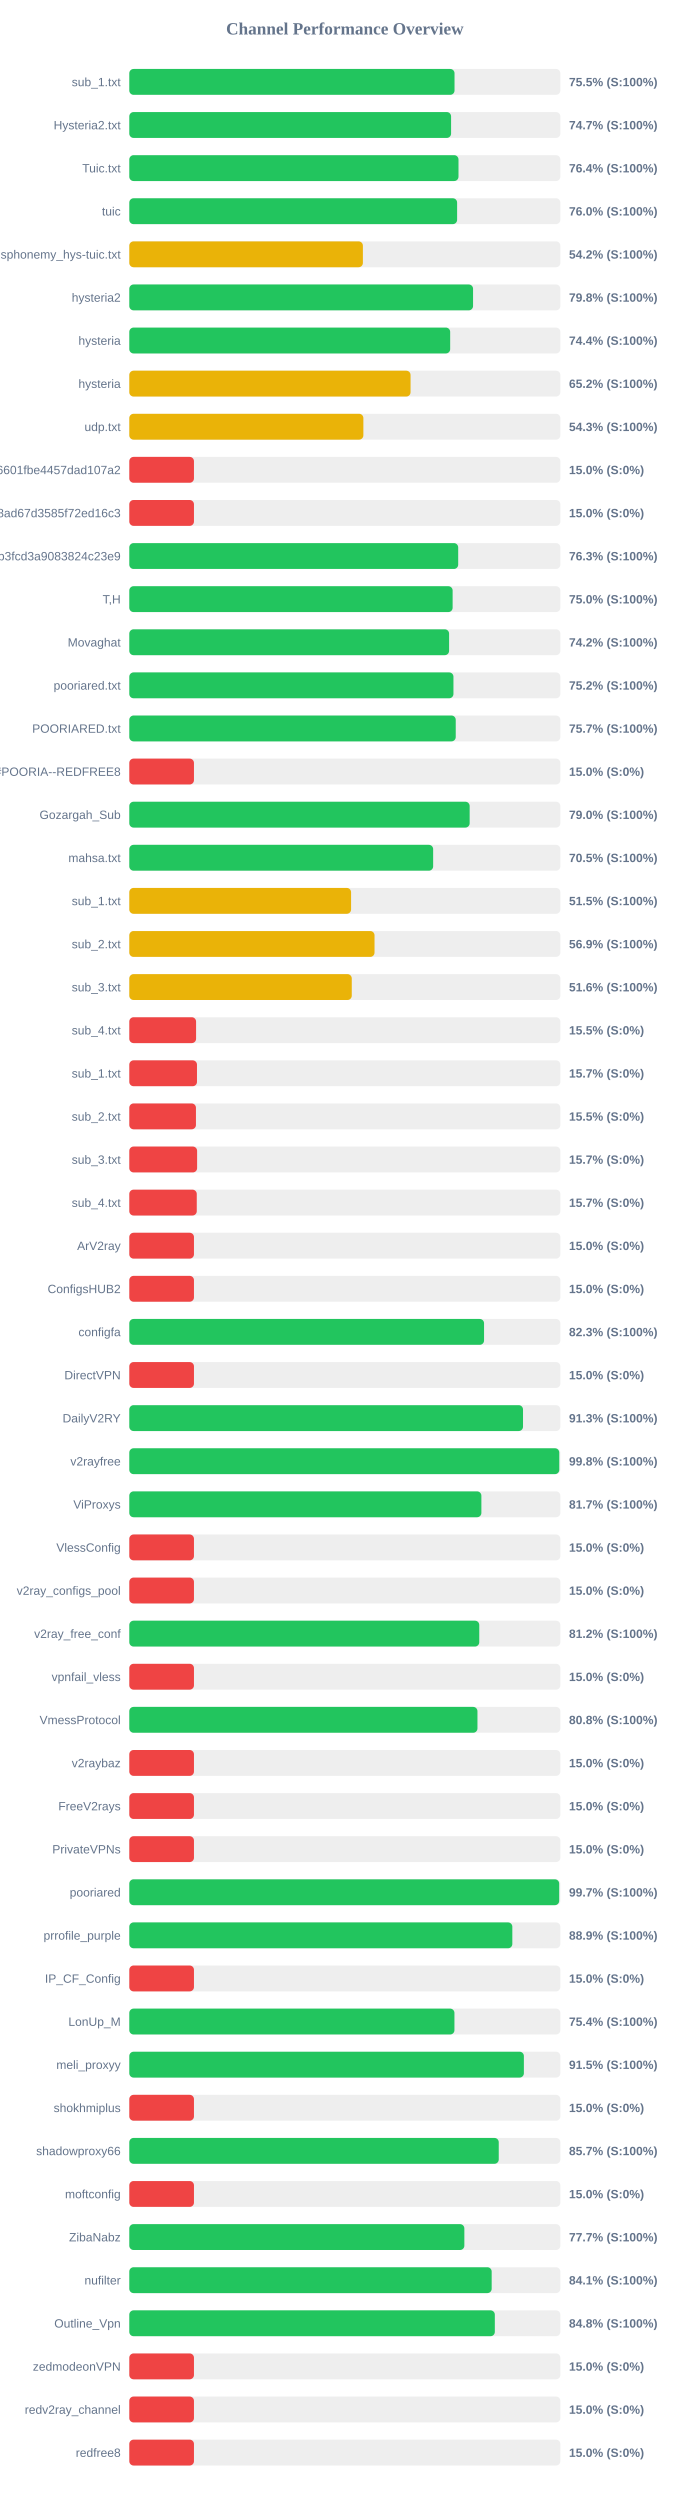
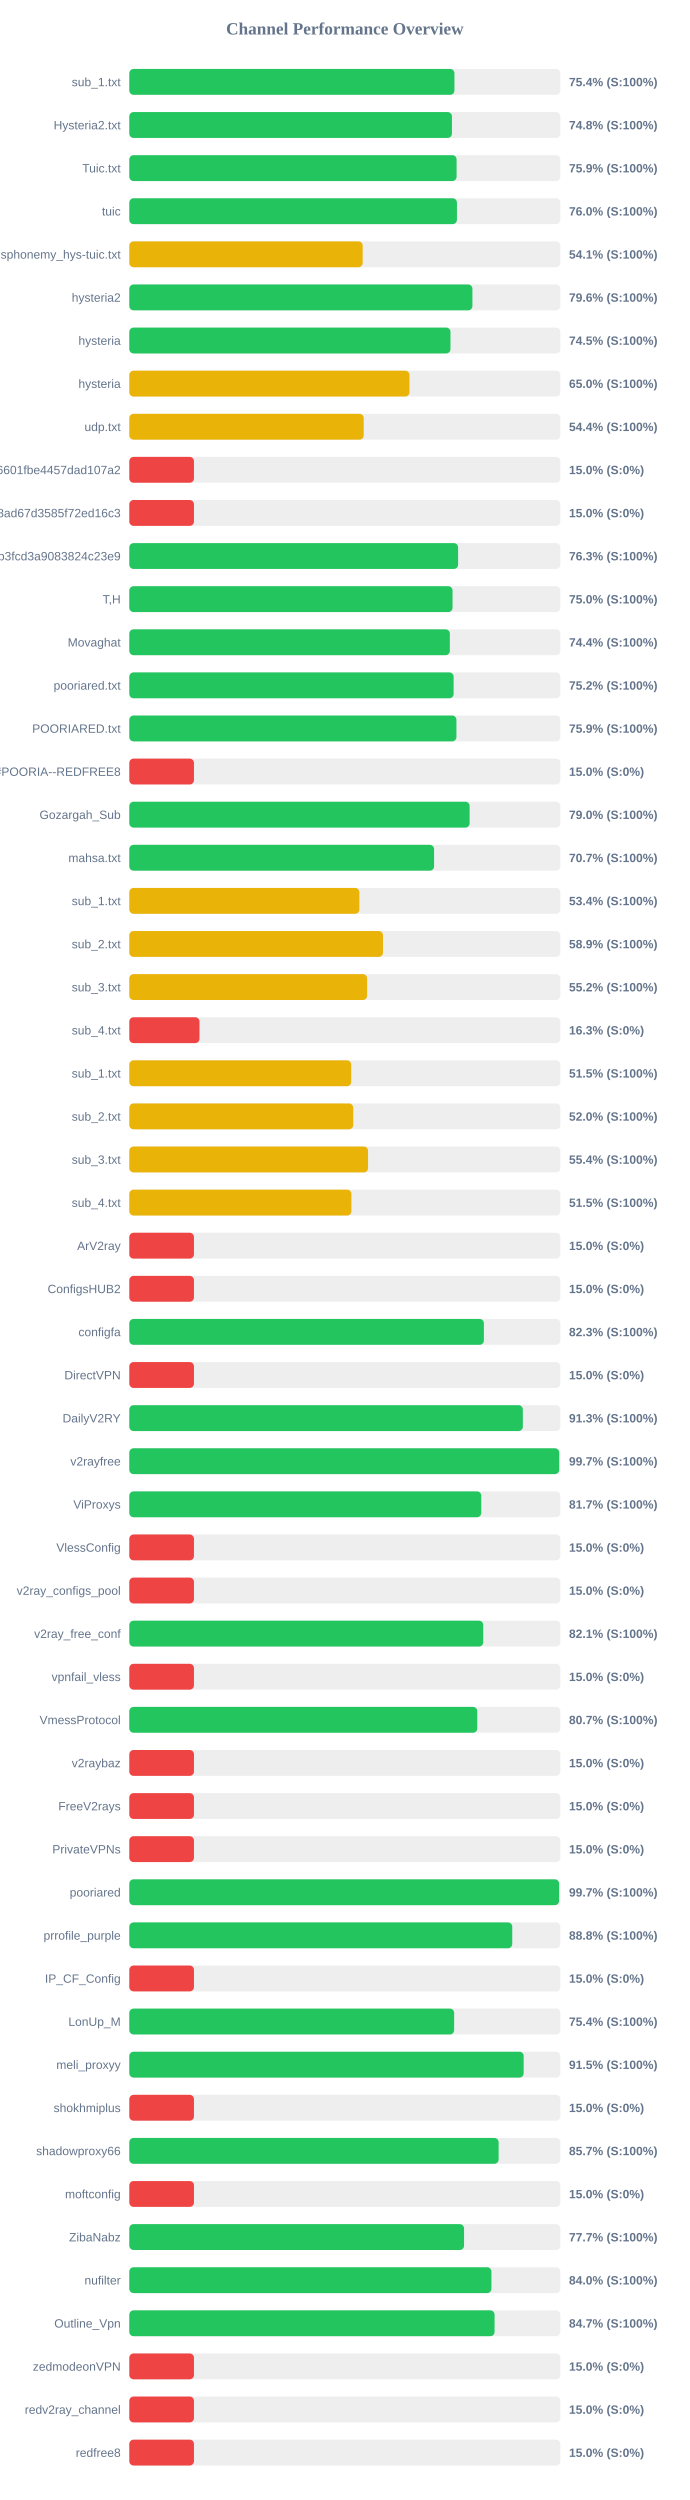
<svg xmlns="http://www.w3.org/2000/svg" width="800" height="2900" version="1.1">
  <style>
        .row { font: 14px Arial; fill: #64748b; }
        .score { font: bold 14px Arial; fill: #64748b; }
    </style>
  <text x="400" y="40" text-anchor="middle" font-size="20px" font-weight="bold" fill="#64748b">Channel Performance Overview</text>
  <rect x="150" y="80" width="500" height="30" fill="#eee" rx="5" />
-   <rect x="150" y="80" width="377.25" height="30" fill="#22c55e" rx="5" />
+   <rect x="150" y="80" width="377.15" height="30" fill="#22c55e" rx="5" />
  <text x="140" y="100" text-anchor="end" class="row">sub_1.txt</text>
-   <text x="660" y="100" text-anchor="start" class="score">75.5% (S:100%)</text>
+   <text x="660" y="100" text-anchor="start" class="score">75.4% (S:100%)</text>
  <rect x="150" y="130" width="500" height="30" fill="#eee" rx="5" />
-   <rect x="150" y="130" width="373.25" height="30" fill="#22c55e" rx="5" />
+   <rect x="150" y="130" width="374.25" height="30" fill="#22c55e" rx="5" />
  <text x="140" y="150" text-anchor="end" class="row">Hysteria2.txt</text>
-   <text x="660" y="150" text-anchor="start" class="score">74.7% (S:100%)</text>
+   <text x="660" y="150" text-anchor="start" class="score">74.8% (S:100%)</text>
  <rect x="150" y="180" width="500" height="30" fill="#eee" rx="5" />
-   <rect x="150" y="180" width="381.85" height="30" fill="#22c55e" rx="5" />
+   <rect x="150" y="180" width="379.65" height="30" fill="#22c55e" rx="5" />
  <text x="140" y="200" text-anchor="end" class="row">Tuic.txt</text>
-   <text x="660" y="200" text-anchor="start" class="score">76.4% (S:100%)</text>
+   <text x="660" y="200" text-anchor="start" class="score">75.9% (S:100%)</text>
  <rect x="150" y="230" width="500" height="30" fill="#eee" rx="5" />
-   <rect x="150" y="230" width="380.25" height="30" fill="#22c55e" rx="5" />
+   <rect x="150" y="230" width="380.05" height="30" fill="#22c55e" rx="5" />
  <text x="140" y="250" text-anchor="end" class="row">tuic</text>
  <text x="660" y="250" text-anchor="start" class="score">76.0% (S:100%)</text>
  <rect x="150" y="280" width="500" height="30" fill="#eee" rx="5" />
-   <rect x="150" y="280" width="270.95" height="30" fill="#eab308" rx="5" />
+   <rect x="150" y="280" width="270.7" height="30" fill="#eab308" rx="5" />
  <text x="140" y="300" text-anchor="end" class="row">ndsphonemy_hys-tuic.txt</text>
-   <text x="660" y="300" text-anchor="start" class="score">54.2% (S:100%)</text>
+   <text x="660" y="300" text-anchor="start" class="score">54.1% (S:100%)</text>
  <rect x="150" y="330" width="500" height="30" fill="#eee" rx="5" />
-   <rect x="150" y="330" width="398.75" height="30" fill="#22c55e" rx="5" />
+   <rect x="150" y="330" width="398.0" height="30" fill="#22c55e" rx="5" />
  <text x="140" y="350" text-anchor="end" class="row">hysteria2</text>
-   <text x="660" y="350" text-anchor="start" class="score">79.8% (S:100%)</text>
+   <text x="660" y="350" text-anchor="start" class="score">79.6% (S:100%)</text>
  <rect x="150" y="380" width="500" height="30" fill="#eee" rx="5" />
-   <rect x="150" y="380" width="372.2" height="30" fill="#22c55e" rx="5" />
+   <rect x="150" y="380" width="372.55" height="30" fill="#22c55e" rx="5" />
  <text x="140" y="400" text-anchor="end" class="row">hysteria</text>
-   <text x="660" y="400" text-anchor="start" class="score">74.4% (S:100%)</text>
+   <text x="660" y="400" text-anchor="start" class="score">74.5% (S:100%)</text>
  <rect x="150" y="430" width="500" height="30" fill="#eee" rx="5" />
-   <rect x="150" y="430" width="326.25" height="30" fill="#eab308" rx="5" />
+   <rect x="150" y="430" width="325.0" height="30" fill="#eab308" rx="5" />
  <text x="140" y="450" text-anchor="end" class="row">hysteria</text>
-   <text x="660" y="450" text-anchor="start" class="score">65.2% (S:100%)</text>
+   <text x="660" y="450" text-anchor="start" class="score">65.0% (S:100%)</text>
  <rect x="150" y="480" width="500" height="30" fill="#eee" rx="5" />
-   <rect x="150" y="480" width="271.5" height="30" fill="#eab308" rx="5" />
+   <rect x="150" y="480" width="271.9" height="30" fill="#eab308" rx="5" />
  <text x="140" y="500" text-anchor="end" class="row">udp.txt</text>
-   <text x="660" y="500" text-anchor="start" class="score">54.3% (S:100%)</text>
+   <text x="660" y="500" text-anchor="start" class="score">54.4% (S:100%)</text>
  <rect x="150" y="530" width="500" height="30" fill="#eee" rx="5" />
  <rect x="150" y="530" width="75.0" height="30" fill="#ef4444" rx="5" />
  <text x="140" y="550" text-anchor="end" class="row">6ca22ad3b96aa6601fbe4457dad107a2</text>
  <text x="660" y="550" text-anchor="start" class="score">15.0% (S:0%)</text>
  <rect x="150" y="580" width="500" height="30" fill="#eee" rx="5" />
  <rect x="150" y="580" width="75.0" height="30" fill="#ef4444" rx="5" />
  <text x="140" y="600" text-anchor="end" class="row">d2ddf60933dd08ad67d3585f72ed16c3</text>
  <text x="660" y="600" text-anchor="start" class="score">15.0% (S:0%)</text>
  <rect x="150" y="630" width="500" height="30" fill="#eee" rx="5" />
-   <rect x="150" y="630" width="381.5" height="30" fill="#22c55e" rx="5" />
+   <rect x="150" y="630" width="381.4" height="30" fill="#22c55e" rx="5" />
  <text x="140" y="650" text-anchor="end" class="row">subscribe?token=8bc38a0c131e9b3fcd3a9083824c23e9</text>
  <text x="660" y="650" text-anchor="start" class="score">76.3% (S:100%)</text>
  <rect x="150" y="680" width="500" height="30" fill="#eee" rx="5" />
-   <rect x="150" y="680" width="375.05" height="30" fill="#22c55e" rx="5" />
+   <rect x="150" y="680" width="374.95" height="30" fill="#22c55e" rx="5" />
  <text x="140" y="700" text-anchor="end" class="row">T,H</text>
  <text x="660" y="700" text-anchor="start" class="score">75.0% (S:100%)</text>
  <rect x="150" y="730" width="500" height="30" fill="#eee" rx="5" />
-   <rect x="150" y="730" width="370.95" height="30" fill="#22c55e" rx="5" />
+   <rect x="150" y="730" width="371.8" height="30" fill="#22c55e" rx="5" />
  <text x="140" y="750" text-anchor="end" class="row">Movaghat</text>
-   <text x="660" y="750" text-anchor="start" class="score">74.2% (S:100%)</text>
+   <text x="660" y="750" text-anchor="start" class="score">74.4% (S:100%)</text>
  <rect x="150" y="780" width="500" height="30" fill="#eee" rx="5" />
-   <rect x="150" y="780" width="376.0" height="30" fill="#22c55e" rx="5" />
+   <rect x="150" y="780" width="376.2" height="30" fill="#22c55e" rx="5" />
  <text x="140" y="800" text-anchor="end" class="row">pooriared.txt</text>
  <text x="660" y="800" text-anchor="start" class="score">75.2% (S:100%)</text>
  <rect x="150" y="830" width="500" height="30" fill="#eee" rx="5" />
-   <rect x="150" y="830" width="378.65" height="30" fill="#22c55e" rx="5" />
+   <rect x="150" y="830" width="379.45" height="30" fill="#22c55e" rx="5" />
  <text x="140" y="850" text-anchor="end" class="row">POORIARED.txt</text>
-   <text x="660" y="850" text-anchor="start" class="score">75.7% (S:100%)</text>
+   <text x="660" y="850" text-anchor="start" class="score">75.9% (S:100%)</text>
  <rect x="150" y="880" width="500" height="30" fill="#eee" rx="5" />
  <rect x="150" y="880" width="75.0" height="30" fill="#ef4444" rx="5" />
  <text x="140" y="900" text-anchor="end" class="row">POORIA--REDFREE8.txt#POORIA--REDFREE8</text>
  <text x="660" y="900" text-anchor="start" class="score">15.0% (S:0%)</text>
  <rect x="150" y="930" width="500" height="30" fill="#eee" rx="5" />
-   <rect x="150" y="930" width="394.8" height="30" fill="#22c55e" rx="5" />
+   <rect x="150" y="930" width="394.75" height="30" fill="#22c55e" rx="5" />
  <text x="140" y="950" text-anchor="end" class="row">Gozargah_Sub</text>
  <text x="660" y="950" text-anchor="start" class="score">79.0% (S:100%)</text>
  <rect x="150" y="980" width="500" height="30" fill="#eee" rx="5" />
-   <rect x="150" y="980" width="352.45" height="30" fill="#22c55e" rx="5" />
+   <rect x="150" y="980" width="353.55" height="30" fill="#22c55e" rx="5" />
  <text x="140" y="1000" text-anchor="end" class="row">mahsa.txt</text>
-   <text x="660" y="1000" text-anchor="start" class="score">70.5% (S:100%)</text>
+   <text x="660" y="1000" text-anchor="start" class="score">70.7% (S:100%)</text>
  <rect x="150" y="1030" width="500" height="30" fill="#eee" rx="5" />
-   <rect x="150" y="1030" width="257.25" height="30" fill="#eab308" rx="5" />
+   <rect x="150" y="1030" width="266.85" height="30" fill="#eab308" rx="5" />
  <text x="140" y="1050" text-anchor="end" class="row">sub_1.txt</text>
-   <text x="660" y="1050" text-anchor="start" class="score">51.5% (S:100%)</text>
+   <text x="660" y="1050" text-anchor="start" class="score">53.4% (S:100%)</text>
  <rect x="150" y="1080" width="500" height="30" fill="#eee" rx="5" />
-   <rect x="150" y="1080" width="284.45" height="30" fill="#eab308" rx="5" />
+   <rect x="150" y="1080" width="294.25" height="30" fill="#eab308" rx="5" />
  <text x="140" y="1100" text-anchor="end" class="row">sub_2.txt</text>
-   <text x="660" y="1100" text-anchor="start" class="score">56.9% (S:100%)</text>
+   <text x="660" y="1100" text-anchor="start" class="score">58.9% (S:100%)</text>
  <rect x="150" y="1130" width="500" height="30" fill="#eee" rx="5" />
-   <rect x="150" y="1130" width="258.05" height="30" fill="#eab308" rx="5" />
+   <rect x="150" y="1130" width="275.85" height="30" fill="#eab308" rx="5" />
  <text x="140" y="1150" text-anchor="end" class="row">sub_3.txt</text>
-   <text x="660" y="1150" text-anchor="start" class="score">51.6% (S:100%)</text>
+   <text x="660" y="1150" text-anchor="start" class="score">55.2% (S:100%)</text>
  <rect x="150" y="1180" width="500" height="30" fill="#eee" rx="5" />
-   <rect x="150" y="1180" width="77.45" height="30" fill="#ef4444" rx="5" />
+   <rect x="150" y="1180" width="81.4" height="30" fill="#ef4444" rx="5" />
  <text x="140" y="1200" text-anchor="end" class="row">sub_4.txt</text>
-   <text x="660" y="1200" text-anchor="start" class="score">15.5% (S:0%)</text>
+   <text x="660" y="1200" text-anchor="start" class="score">16.3% (S:0%)</text>
  <rect x="150" y="1230" width="500" height="30" fill="#eee" rx="5" />
-   <rect x="150" y="1230" width="78.5" height="30" fill="#ef4444" rx="5" />
+   <rect x="150" y="1230" width="257.4" height="30" fill="#eab308" rx="5" />
  <text x="140" y="1250" text-anchor="end" class="row">sub_1.txt</text>
-   <text x="660" y="1250" text-anchor="start" class="score">15.7% (S:0%)</text>
+   <text x="660" y="1250" text-anchor="start" class="score">51.5% (S:100%)</text>
  <rect x="150" y="1280" width="500" height="30" fill="#eee" rx="5" />
-   <rect x="150" y="1280" width="77.3" height="30" fill="#ef4444" rx="5" />
+   <rect x="150" y="1280" width="259.75" height="30" fill="#eab308" rx="5" />
  <text x="140" y="1300" text-anchor="end" class="row">sub_2.txt</text>
-   <text x="660" y="1300" text-anchor="start" class="score">15.5% (S:0%)</text>
+   <text x="660" y="1300" text-anchor="start" class="score">52.0% (S:100%)</text>
  <rect x="150" y="1330" width="500" height="30" fill="#eee" rx="5" />
-   <rect x="150" y="1330" width="78.65" height="30" fill="#ef4444" rx="5" />
+   <rect x="150" y="1330" width="276.95" height="30" fill="#eab308" rx="5" />
  <text x="140" y="1350" text-anchor="end" class="row">sub_3.txt</text>
-   <text x="660" y="1350" text-anchor="start" class="score">15.7% (S:0%)</text>
+   <text x="660" y="1350" text-anchor="start" class="score">55.4% (S:100%)</text>
  <rect x="150" y="1380" width="500" height="30" fill="#eee" rx="5" />
-   <rect x="150" y="1380" width="78.25" height="30" fill="#ef4444" rx="5" />
+   <rect x="150" y="1380" width="257.65" height="30" fill="#eab308" rx="5" />
  <text x="140" y="1400" text-anchor="end" class="row">sub_4.txt</text>
-   <text x="660" y="1400" text-anchor="start" class="score">15.7% (S:0%)</text>
+   <text x="660" y="1400" text-anchor="start" class="score">51.5% (S:100%)</text>
  <rect x="150" y="1430" width="500" height="30" fill="#eee" rx="5" />
  <rect x="150" y="1430" width="75.0" height="30" fill="#ef4444" rx="5" />
  <text x="140" y="1450" text-anchor="end" class="row">ArV2ray</text>
  <text x="660" y="1450" text-anchor="start" class="score">15.0% (S:0%)</text>
  <rect x="150" y="1480" width="500" height="30" fill="#eee" rx="5" />
  <rect x="150" y="1480" width="75.0" height="30" fill="#ef4444" rx="5" />
  <text x="140" y="1500" text-anchor="end" class="row">ConfigsHUB2</text>
  <text x="660" y="1500" text-anchor="start" class="score">15.0% (S:0%)</text>
  <rect x="150" y="1530" width="500" height="30" fill="#eee" rx="5" />
-   <rect x="150" y="1530" width="411.5" height="30" fill="#22c55e" rx="5" />
+   <rect x="150" y="1530" width="411.3" height="30" fill="#22c55e" rx="5" />
  <text x="140" y="1550" text-anchor="end" class="row">configfa</text>
  <text x="660" y="1550" text-anchor="start" class="score">82.3% (S:100%)</text>
  <rect x="150" y="1580" width="500" height="30" fill="#eee" rx="5" />
  <rect x="150" y="1580" width="75.0" height="30" fill="#ef4444" rx="5" />
  <text x="140" y="1600" text-anchor="end" class="row">DirectVPN</text>
  <text x="660" y="1600" text-anchor="start" class="score">15.0% (S:0%)</text>
  <rect x="150" y="1630" width="500" height="30" fill="#eee" rx="5" />
-   <rect x="150" y="1630" width="456.7" height="30" fill="#22c55e" rx="5" />
+   <rect x="150" y="1630" width="456.5" height="30" fill="#22c55e" rx="5" />
  <text x="140" y="1650" text-anchor="end" class="row">DailyV2RY</text>
  <text x="660" y="1650" text-anchor="start" class="score">91.3% (S:100%)</text>
  <rect x="150" y="1680" width="500" height="30" fill="#eee" rx="5" />
-   <rect x="150" y="1680" width="498.75" height="30" fill="#22c55e" rx="5" />
+   <rect x="150" y="1680" width="498.65" height="30" fill="#22c55e" rx="5" />
  <text x="140" y="1700" text-anchor="end" class="row">v2rayfree</text>
-   <text x="660" y="1700" text-anchor="start" class="score">99.8% (S:100%)</text>
+   <text x="660" y="1700" text-anchor="start" class="score">99.7% (S:100%)</text>
  <rect x="150" y="1730" width="500" height="30" fill="#eee" rx="5" />
-   <rect x="150" y="1730" width="408.4" height="30" fill="#22c55e" rx="5" />
+   <rect x="150" y="1730" width="408.25" height="30" fill="#22c55e" rx="5" />
  <text x="140" y="1750" text-anchor="end" class="row">ViProxys</text>
  <text x="660" y="1750" text-anchor="start" class="score">81.7% (S:100%)</text>
  <rect x="150" y="1780" width="500" height="30" fill="#eee" rx="5" />
  <rect x="150" y="1780" width="75.0" height="30" fill="#ef4444" rx="5" />
  <text x="140" y="1800" text-anchor="end" class="row">VlessConfig</text>
  <text x="660" y="1800" text-anchor="start" class="score">15.0% (S:0%)</text>
  <rect x="150" y="1830" width="500" height="30" fill="#eee" rx="5" />
  <rect x="150" y="1830" width="75.0" height="30" fill="#ef4444" rx="5" />
  <text x="140" y="1850" text-anchor="end" class="row">v2ray_configs_pool</text>
  <text x="660" y="1850" text-anchor="start" class="score">15.0% (S:0%)</text>
  <rect x="150" y="1880" width="500" height="30" fill="#eee" rx="5" />
-   <rect x="150" y="1880" width="405.95" height="30" fill="#22c55e" rx="5" />
+   <rect x="150" y="1880" width="410.55" height="30" fill="#22c55e" rx="5" />
  <text x="140" y="1900" text-anchor="end" class="row">v2ray_free_conf</text>
-   <text x="660" y="1900" text-anchor="start" class="score">81.2% (S:100%)</text>
+   <text x="660" y="1900" text-anchor="start" class="score">82.1% (S:100%)</text>
  <rect x="150" y="1930" width="500" height="30" fill="#eee" rx="5" />
  <rect x="150" y="1930" width="75.0" height="30" fill="#ef4444" rx="5" />
  <text x="140" y="1950" text-anchor="end" class="row">vpnfail_vless</text>
  <text x="660" y="1950" text-anchor="start" class="score">15.0% (S:0%)</text>
  <rect x="150" y="1980" width="500" height="30" fill="#eee" rx="5" />
-   <rect x="150" y="1980" width="403.85" height="30" fill="#22c55e" rx="5" />
+   <rect x="150" y="1980" width="403.65" height="30" fill="#22c55e" rx="5" />
  <text x="140" y="2000" text-anchor="end" class="row">VmessProtocol</text>
-   <text x="660" y="2000" text-anchor="start" class="score">80.8% (S:100%)</text>
+   <text x="660" y="2000" text-anchor="start" class="score">80.7% (S:100%)</text>
  <rect x="150" y="2030" width="500" height="30" fill="#eee" rx="5" />
  <rect x="150" y="2030" width="75.0" height="30" fill="#ef4444" rx="5" />
  <text x="140" y="2050" text-anchor="end" class="row">v2raybaz</text>
  <text x="660" y="2050" text-anchor="start" class="score">15.0% (S:0%)</text>
  <rect x="150" y="2080" width="500" height="30" fill="#eee" rx="5" />
  <rect x="150" y="2080" width="75.0" height="30" fill="#ef4444" rx="5" />
  <text x="140" y="2100" text-anchor="end" class="row">FreeV2rays</text>
  <text x="660" y="2100" text-anchor="start" class="score">15.0% (S:0%)</text>
  <rect x="150" y="2130" width="500" height="30" fill="#eee" rx="5" />
  <rect x="150" y="2130" width="75.0" height="30" fill="#ef4444" rx="5" />
  <text x="140" y="2150" text-anchor="end" class="row">PrivateVPNs</text>
  <text x="660" y="2150" text-anchor="start" class="score">15.0% (S:0%)</text>
  <rect x="150" y="2180" width="500" height="30" fill="#eee" rx="5" />
-   <rect x="150" y="2180" width="498.65" height="30" fill="#22c55e" rx="5" />
+   <rect x="150" y="2180" width="498.55" height="30" fill="#22c55e" rx="5" />
  <text x="140" y="2200" text-anchor="end" class="row">pooriared</text>
  <text x="660" y="2200" text-anchor="start" class="score">99.7% (S:100%)</text>
  <rect x="150" y="2230" width="500" height="30" fill="#eee" rx="5" />
-   <rect x="150" y="2230" width="444.3" height="30" fill="#22c55e" rx="5" />
+   <rect x="150" y="2230" width="444.2" height="30" fill="#22c55e" rx="5" />
  <text x="140" y="2250" text-anchor="end" class="row">prrofile_purple</text>
-   <text x="660" y="2250" text-anchor="start" class="score">88.9% (S:100%)</text>
+   <text x="660" y="2250" text-anchor="start" class="score">88.8% (S:100%)</text>
  <rect x="150" y="2280" width="500" height="30" fill="#eee" rx="5" />
  <rect x="150" y="2280" width="75.0" height="30" fill="#ef4444" rx="5" />
  <text x="140" y="2300" text-anchor="end" class="row">IP_CF_Config</text>
  <text x="660" y="2300" text-anchor="start" class="score">15.0% (S:0%)</text>
  <rect x="150" y="2330" width="500" height="30" fill="#eee" rx="5" />
-   <rect x="150" y="2330" width="377.15" height="30" fill="#22c55e" rx="5" />
+   <rect x="150" y="2330" width="376.8" height="30" fill="#22c55e" rx="5" />
  <text x="140" y="2350" text-anchor="end" class="row">LonUp_M</text>
  <text x="660" y="2350" text-anchor="start" class="score">75.4% (S:100%)</text>
  <rect x="150" y="2380" width="500" height="30" fill="#eee" rx="5" />
-   <rect x="150" y="2380" width="457.7" height="30" fill="#22c55e" rx="5" />
+   <rect x="150" y="2380" width="457.45" height="30" fill="#22c55e" rx="5" />
  <text x="140" y="2400" text-anchor="end" class="row">meli_proxyy</text>
  <text x="660" y="2400" text-anchor="start" class="score">91.5% (S:100%)</text>
  <rect x="150" y="2430" width="500" height="30" fill="#eee" rx="5" />
  <rect x="150" y="2430" width="75.0" height="30" fill="#ef4444" rx="5" />
  <text x="140" y="2450" text-anchor="end" class="row">shokhmiplus</text>
  <text x="660" y="2450" text-anchor="start" class="score">15.0% (S:0%)</text>
  <rect x="150" y="2480" width="500" height="30" fill="#eee" rx="5" />
-   <rect x="150" y="2480" width="428.55" height="30" fill="#22c55e" rx="5" />
+   <rect x="150" y="2480" width="428.4" height="30" fill="#22c55e" rx="5" />
  <text x="140" y="2500" text-anchor="end" class="row">shadowproxy66</text>
  <text x="660" y="2500" text-anchor="start" class="score">85.7% (S:100%)</text>
  <rect x="150" y="2530" width="500" height="30" fill="#eee" rx="5" />
  <rect x="150" y="2530" width="75.0" height="30" fill="#ef4444" rx="5" />
  <text x="140" y="2550" text-anchor="end" class="row">moftconfig</text>
  <text x="660" y="2550" text-anchor="start" class="score">15.0% (S:0%)</text>
  <rect x="150" y="2580" width="500" height="30" fill="#eee" rx="5" />
-   <rect x="150" y="2580" width="388.65" height="30" fill="#22c55e" rx="5" />
+   <rect x="150" y="2580" width="388.3" height="30" fill="#22c55e" rx="5" />
  <text x="140" y="2600" text-anchor="end" class="row">ZibaNabz</text>
  <text x="660" y="2600" text-anchor="start" class="score">77.7% (S:100%)</text>
  <rect x="150" y="2630" width="500" height="30" fill="#eee" rx="5" />
-   <rect x="150" y="2630" width="420.35" height="30" fill="#22c55e" rx="5" />
+   <rect x="150" y="2630" width="420.05" height="30" fill="#22c55e" rx="5" />
  <text x="140" y="2650" text-anchor="end" class="row">nufilter</text>
-   <text x="660" y="2650" text-anchor="start" class="score">84.1% (S:100%)</text>
+   <text x="660" y="2650" text-anchor="start" class="score">84.0% (S:100%)</text>
  <rect x="150" y="2680" width="500" height="30" fill="#eee" rx="5" />
-   <rect x="150" y="2680" width="424.0" height="30" fill="#22c55e" rx="5" />
+   <rect x="150" y="2680" width="423.7" height="30" fill="#22c55e" rx="5" />
  <text x="140" y="2700" text-anchor="end" class="row">Outline_Vpn</text>
-   <text x="660" y="2700" text-anchor="start" class="score">84.8% (S:100%)</text>
+   <text x="660" y="2700" text-anchor="start" class="score">84.7% (S:100%)</text>
  <rect x="150" y="2730" width="500" height="30" fill="#eee" rx="5" />
  <rect x="150" y="2730" width="75.0" height="30" fill="#ef4444" rx="5" />
  <text x="140" y="2750" text-anchor="end" class="row">zedmodeonVPN</text>
  <text x="660" y="2750" text-anchor="start" class="score">15.0% (S:0%)</text>
  <rect x="150" y="2780" width="500" height="30" fill="#eee" rx="5" />
  <rect x="150" y="2780" width="75.0" height="30" fill="#ef4444" rx="5" />
  <text x="140" y="2800" text-anchor="end" class="row">redv2ray_channel</text>
  <text x="660" y="2800" text-anchor="start" class="score">15.0% (S:0%)</text>
  <rect x="150" y="2830" width="500" height="30" fill="#eee" rx="5" />
  <rect x="150" y="2830" width="75.0" height="30" fill="#ef4444" rx="5" />
  <text x="140" y="2850" text-anchor="end" class="row">redfree8</text>
  <text x="660" y="2850" text-anchor="start" class="score">15.0% (S:0%)</text>
</svg>
